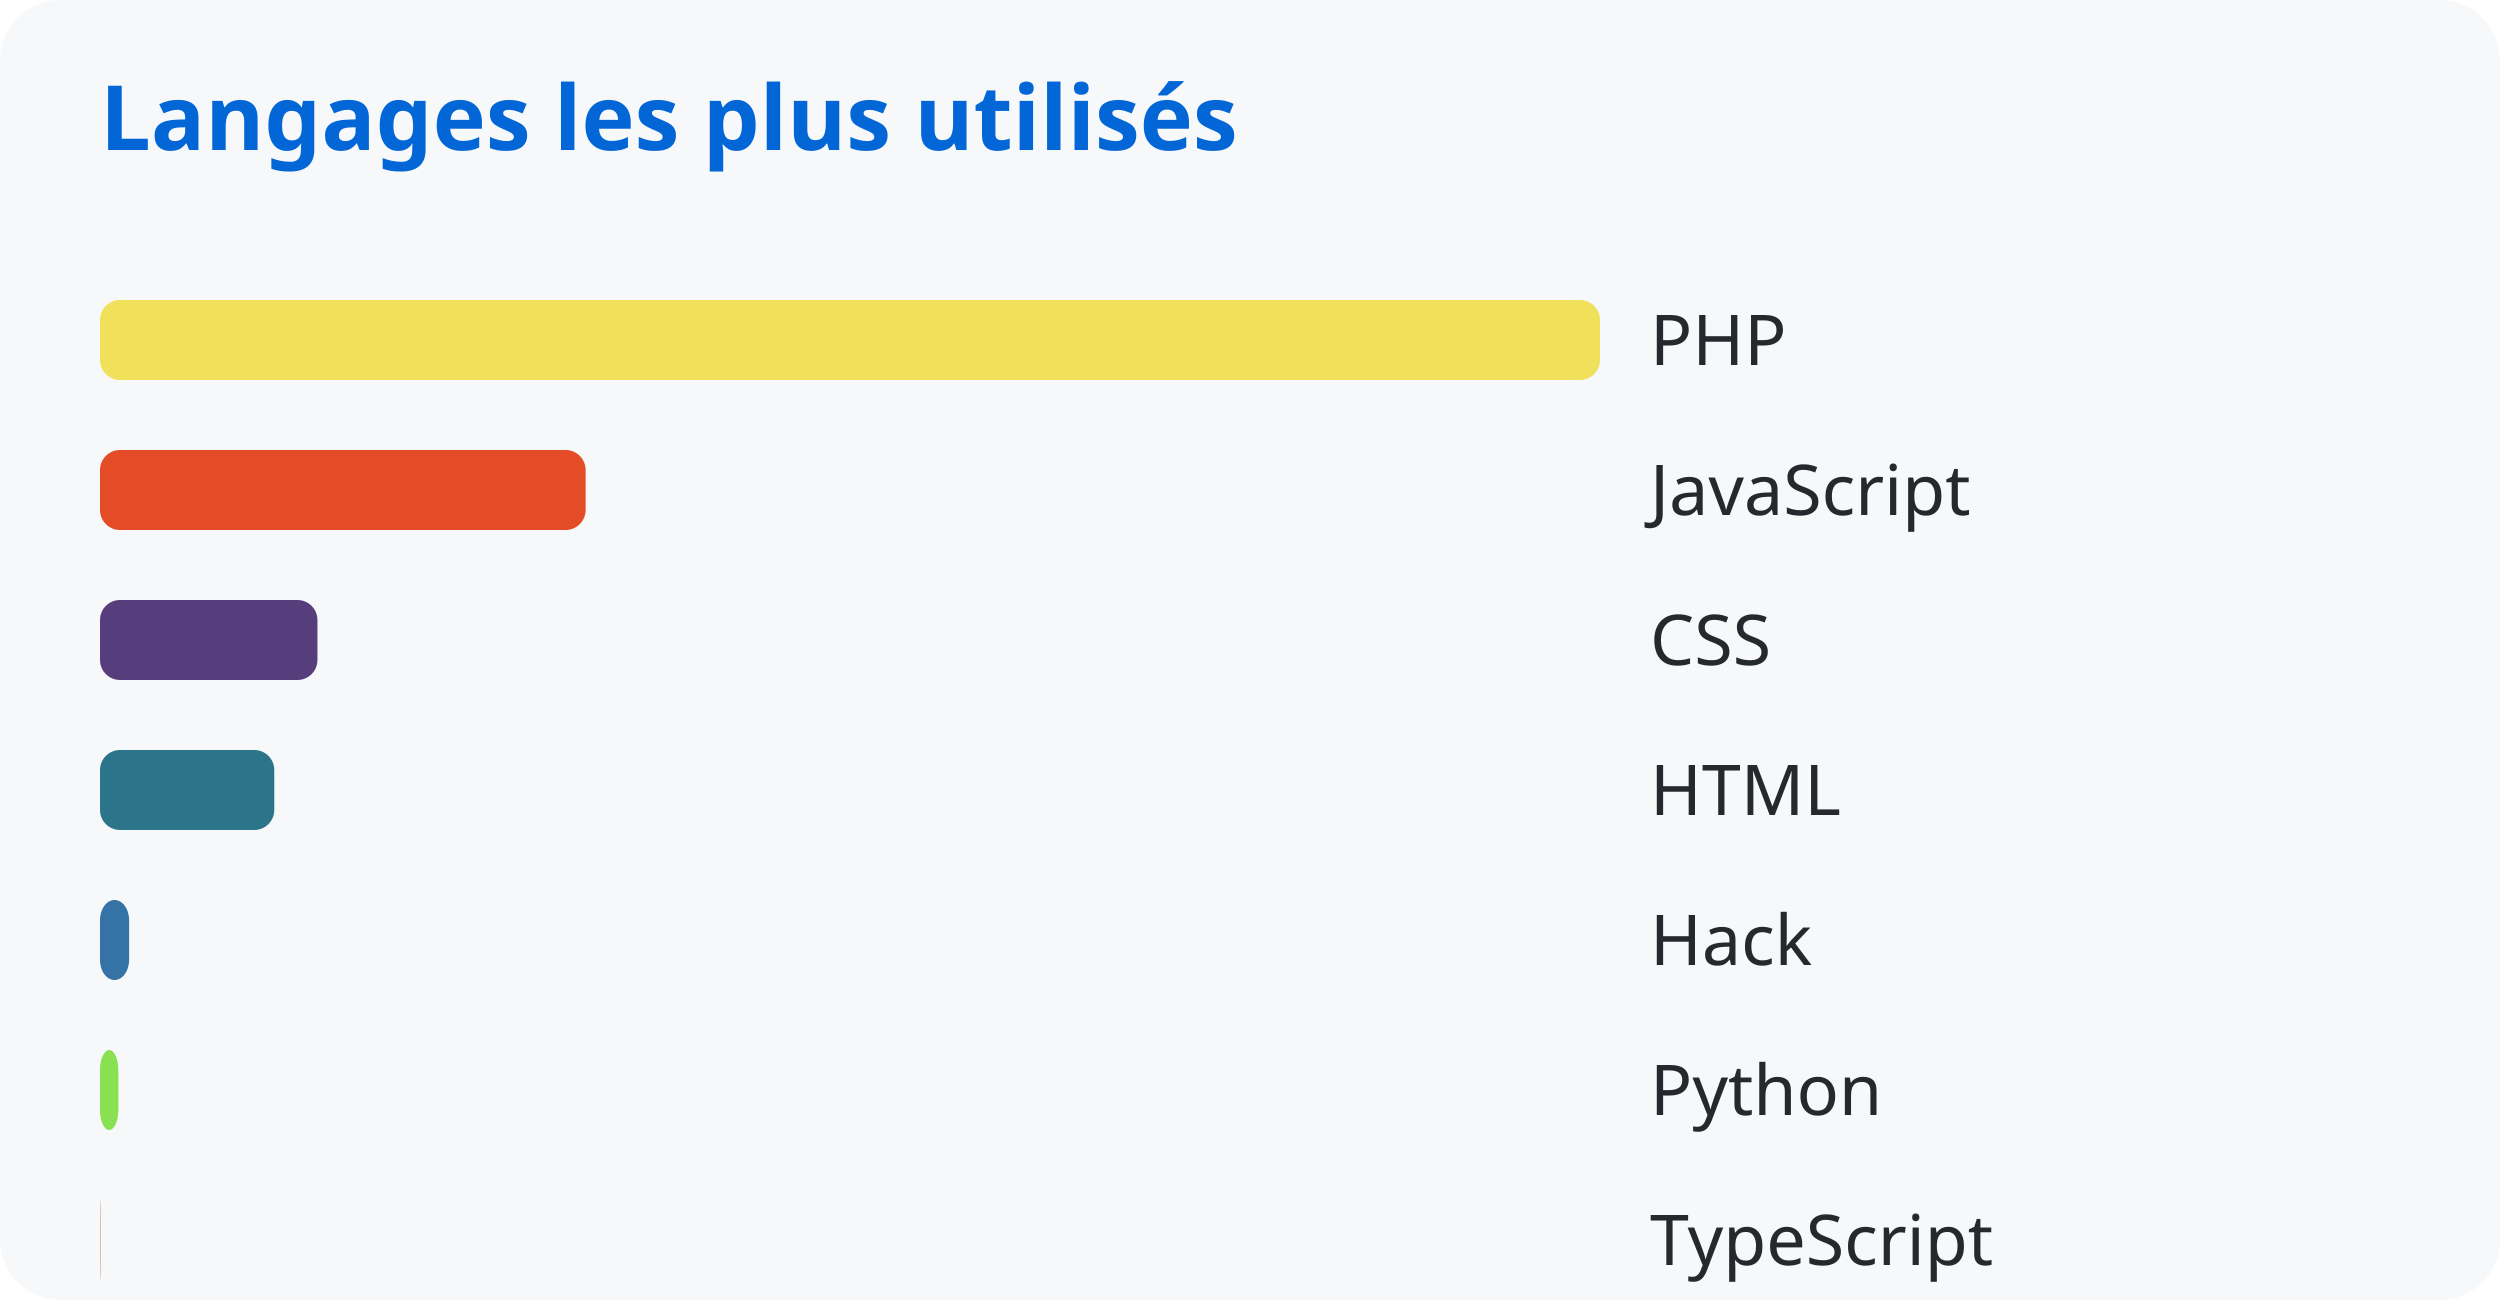
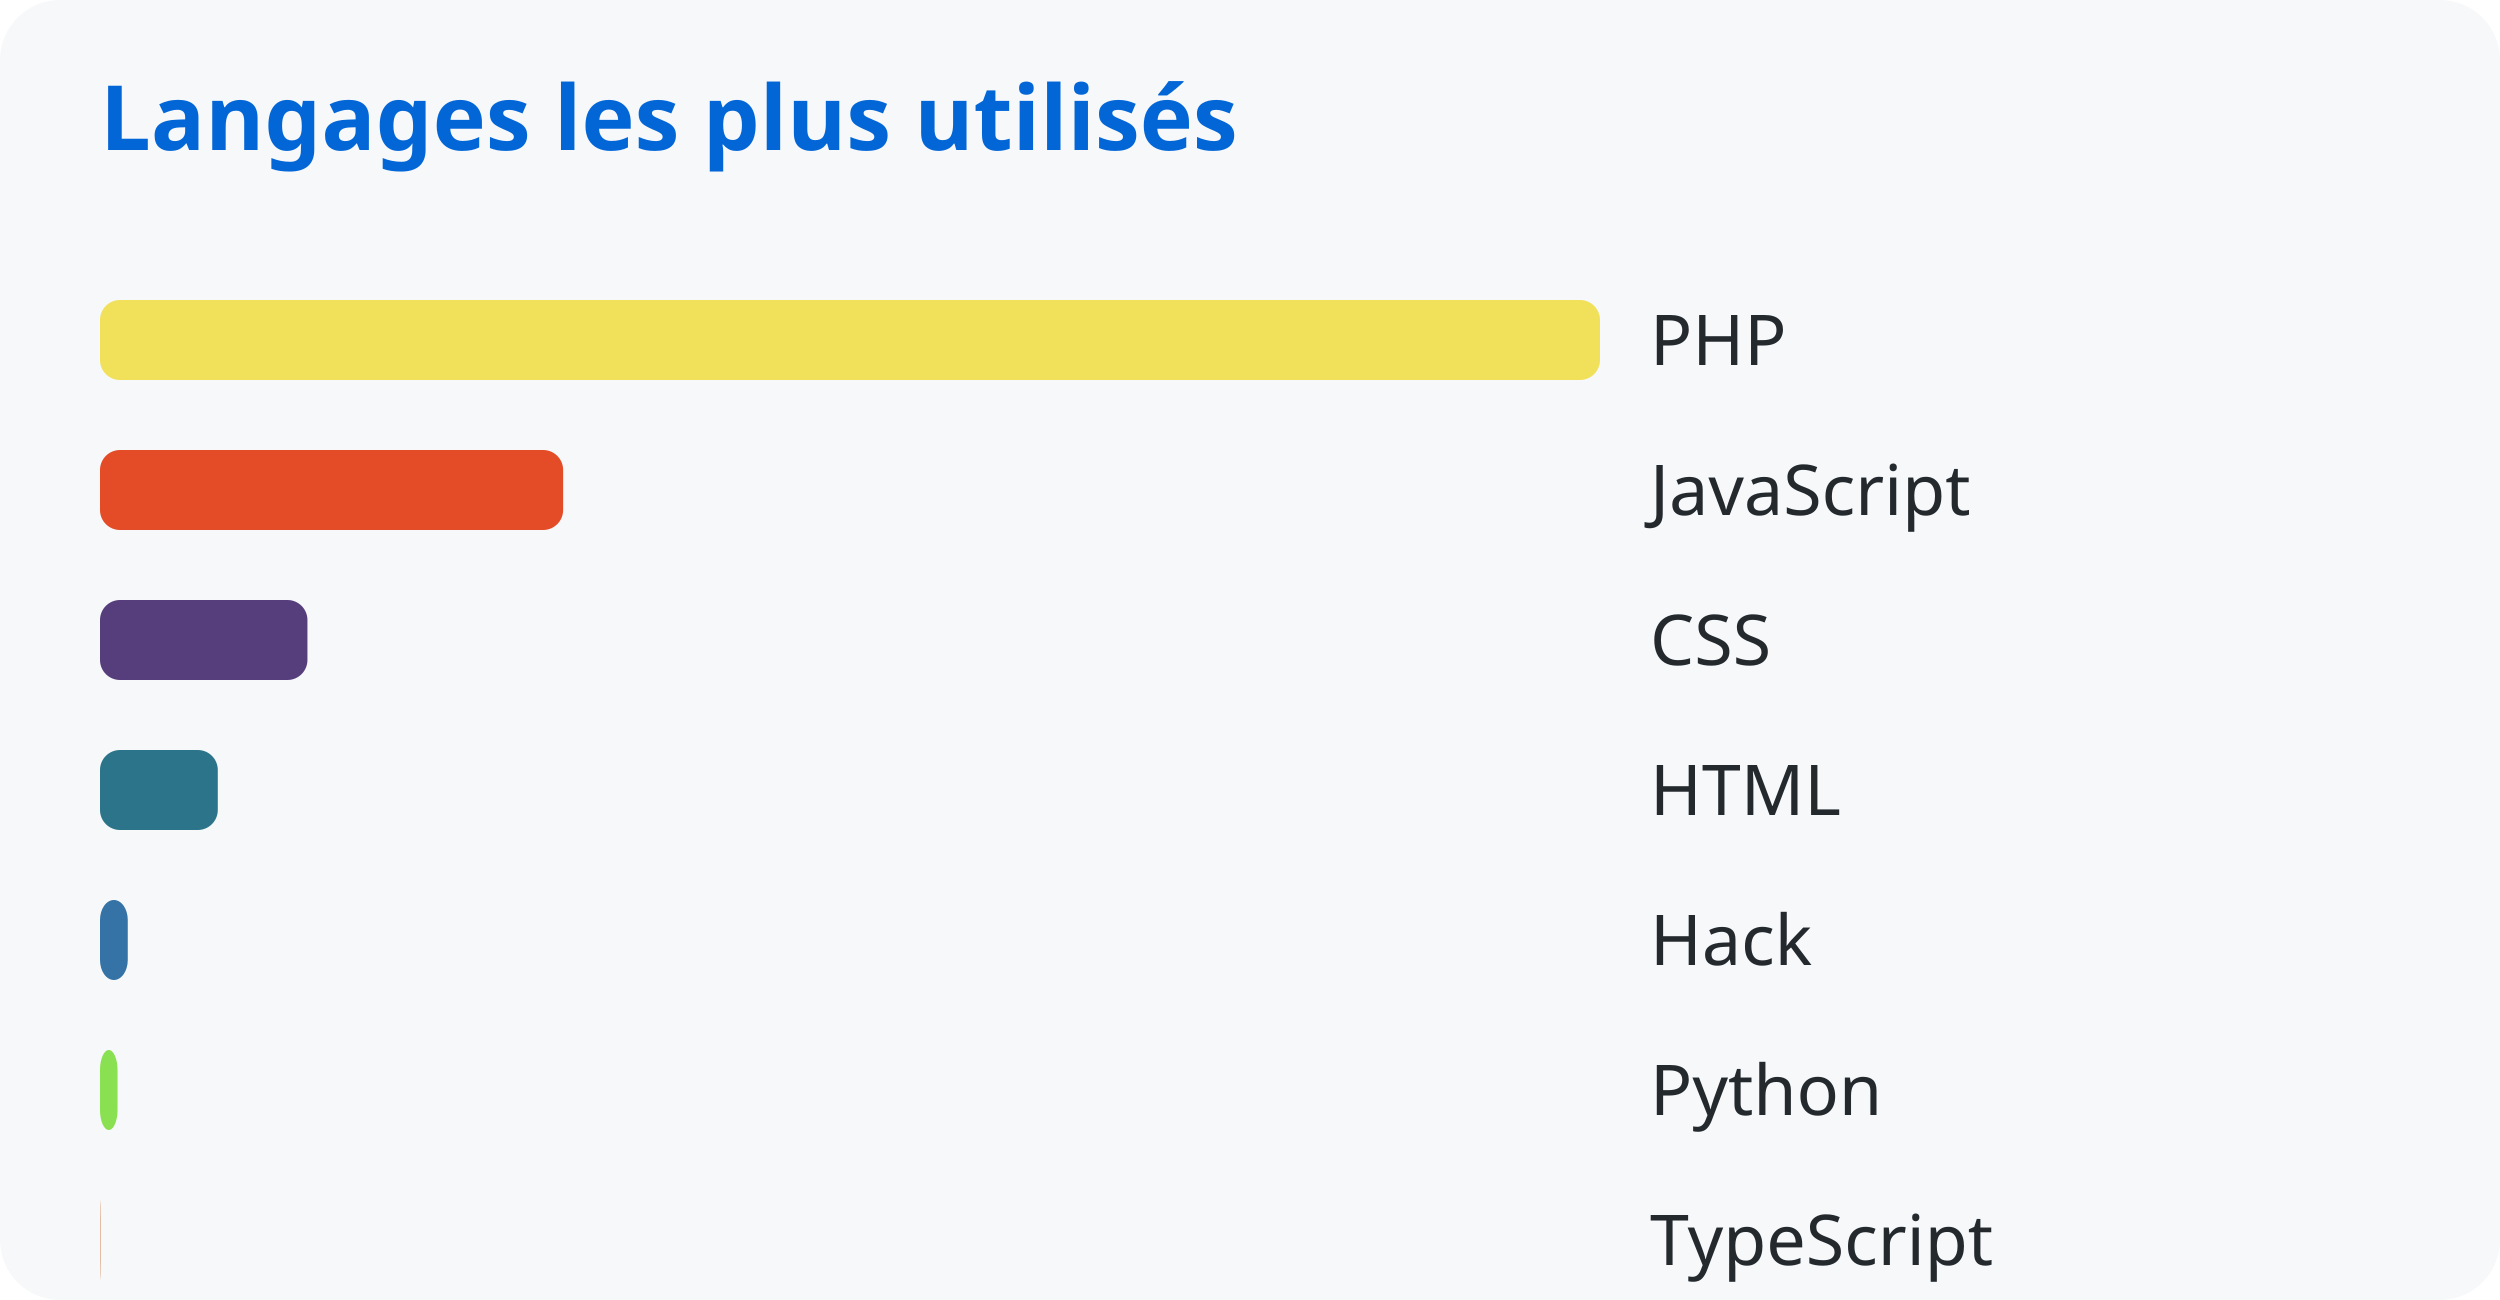
<svg xmlns="http://www.w3.org/2000/svg" width="500" height="260">
  <style>
      text { font-family: system-ui, sans-serif; }
      .title { fill: #0366d6; font-size: 18px; font-weight: bold; }
      .lang { fill: #24292e; font-size: 14px; }
    </style>
  <rect width="100%" height="100%" fill="#f6f8fa" rx="12" />
  <text x="20" y="30" class="title">Langages les plus utilisés</text>
  <rect x="20" y="60" width="300.0" height="16" rx="4" fill="#f1e05a" />
  <text x="330" y="73" class="lang">PHP</text>
-   <rect x="20" y="90" width="97.126" height="16" rx="4" fill="#e34c26" />
+   <rect x="20" y="90" width="92.628" height="16" rx="4" fill="#e34c26" />
  <text x="330" y="103" class="lang">JavaScript</text>
-   <rect x="20" y="120" width="43.49" height="16" rx="4" fill="#563d7c" />
+   <rect x="20" y="120" width="41.487" height="16" rx="4" fill="#563d7c" />
  <text x="330" y="133" class="lang">CSS</text>
-   <rect x="20" y="150" width="34.855" height="16" rx="4" fill="#2b7489" />
+   <rect x="20" y="150" width="23.558" height="16" rx="4" fill="#2b7489" />
  <text x="330" y="163" class="lang">HTML</text>
-   <rect x="20" y="180" width="5.822" height="16" rx="4" fill="#3572a5" />
+   <rect x="20" y="180" width="5.554" height="16" rx="4" fill="#3572a5" />
  <text x="330" y="193" class="lang">Hack</text>
-   <rect x="20" y="210" width="3.677" height="16" rx="4" fill="#89e051" />
+   <rect x="20" y="210" width="3.508" height="16" rx="4" fill="#89e051" />
  <text x="330" y="223" class="lang">Python</text>
-   <rect x="20" y="240" width="0.151" height="16" rx="4" fill="#dea584" />
+   <rect x="20" y="240" width="0.144" height="16" rx="4" fill="#dea584" />
  <text x="330" y="253" class="lang">TypeScript</text>
</svg>
